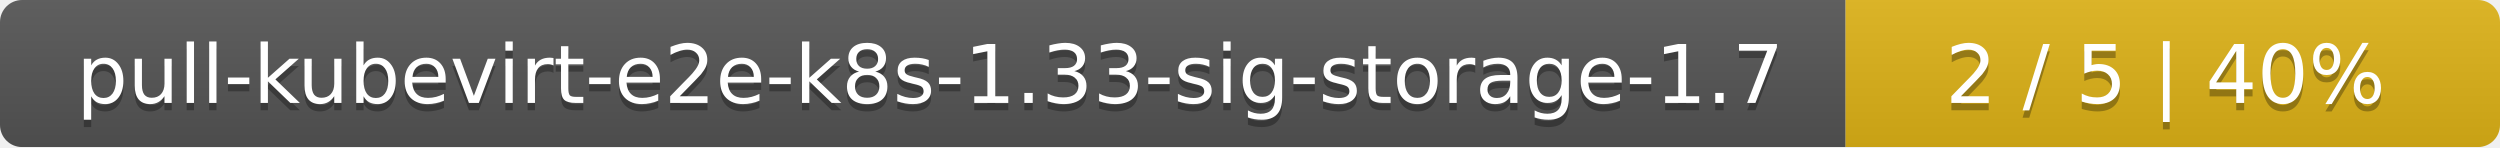
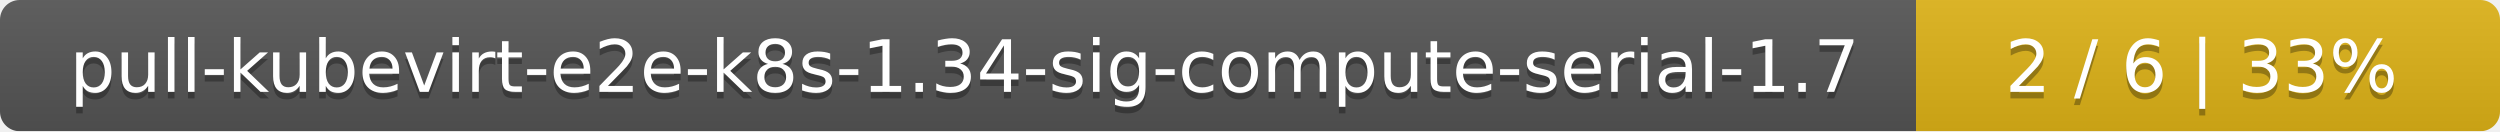
- <svg xmlns="http://www.w3.org/2000/svg" width="340" height="20">
+ <svg xmlns="http://www.w3.org/2000/svg" width="381" height="20">
  <linearGradient id="smooth" x2="0" y2="100%">
    <stop offset="0" stop-color="#bbb" stop-opacity=".1" />
    <stop offset="1" stop-opacity=".1" />
  </linearGradient>
  <mask id="round">
-     <rect width="340" height="20" rx="3" fill="#fff" />
+     <rect width="381" height="20" rx="3" fill="#fff" />
  </mask>
  <g mask="url(#round)">
-     <rect width="251" height="20" fill="#555" />
-     <rect x="251" width="89" height="20" fill="#dfb317" />
-     <rect width="340" height="20" fill="url(#smooth)" />
+     <rect width="292" height="20" fill="#555" />
+     <rect x="292" width="89" height="20" fill="#dfb317" />
+     <rect width="381" height="20" fill="url(#smooth)" />
  </g>
  <g fill="#fff" text-anchor="middle" font-family="DejaVu Sans,Verdana,Geneva,sans-serif" font-size="11">
-     <text x="126.5" y="15" fill="#010101" fill-opacity=".3">pull-kubevirt-e2e-k8s-1.33-sig-storage-1.7</text>
-     <text x="126.5" y="14">pull-kubevirt-e2e-k8s-1.33-sig-storage-1.7</text>
-     <text x="294.5" y="15" fill="#010101" fill-opacity=".3">2 / 5    |    40%</text>
-     <text x="294.5" y="14">2 / 5    |    40%</text>
+     <text x="147" y="15" fill="#010101" fill-opacity=".3">pull-kubevirt-e2e-k8s-1.34-sig-compute-serial-1.7</text>
+     <text x="147" y="14">pull-kubevirt-e2e-k8s-1.34-sig-compute-serial-1.7</text>
+     <text x="335.5" y="15" fill="#010101" fill-opacity=".3">2 / 6    |    33%</text>
+     <text x="335.5" y="14">2 / 6    |    33%</text>
  </g>
</svg>
